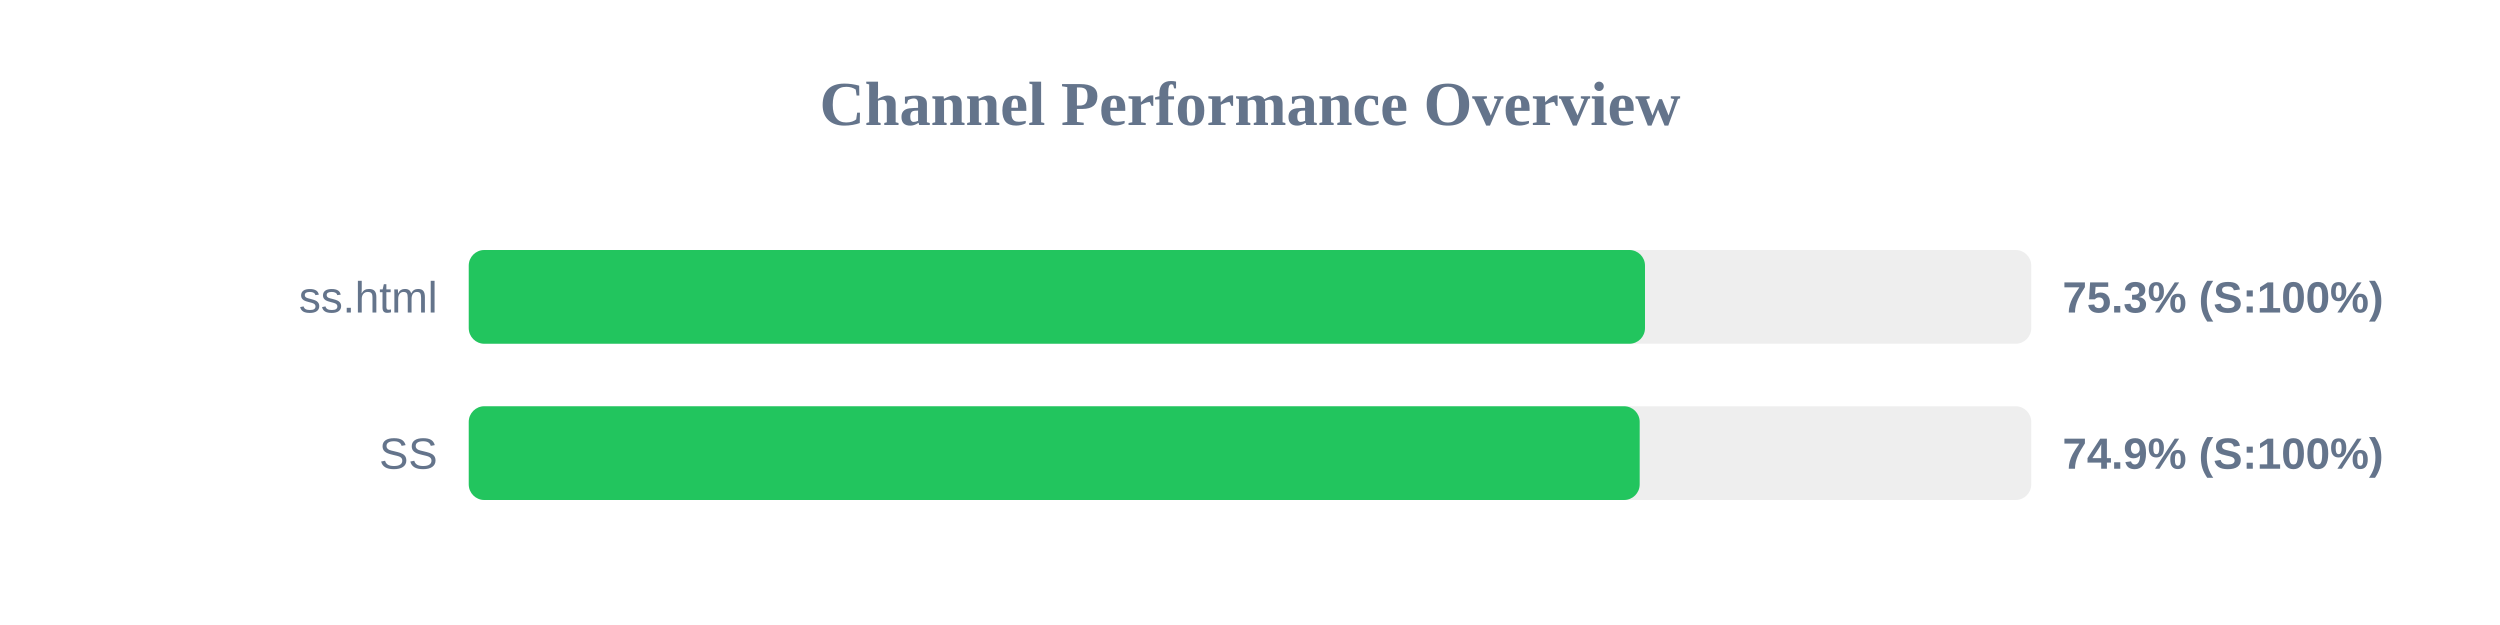
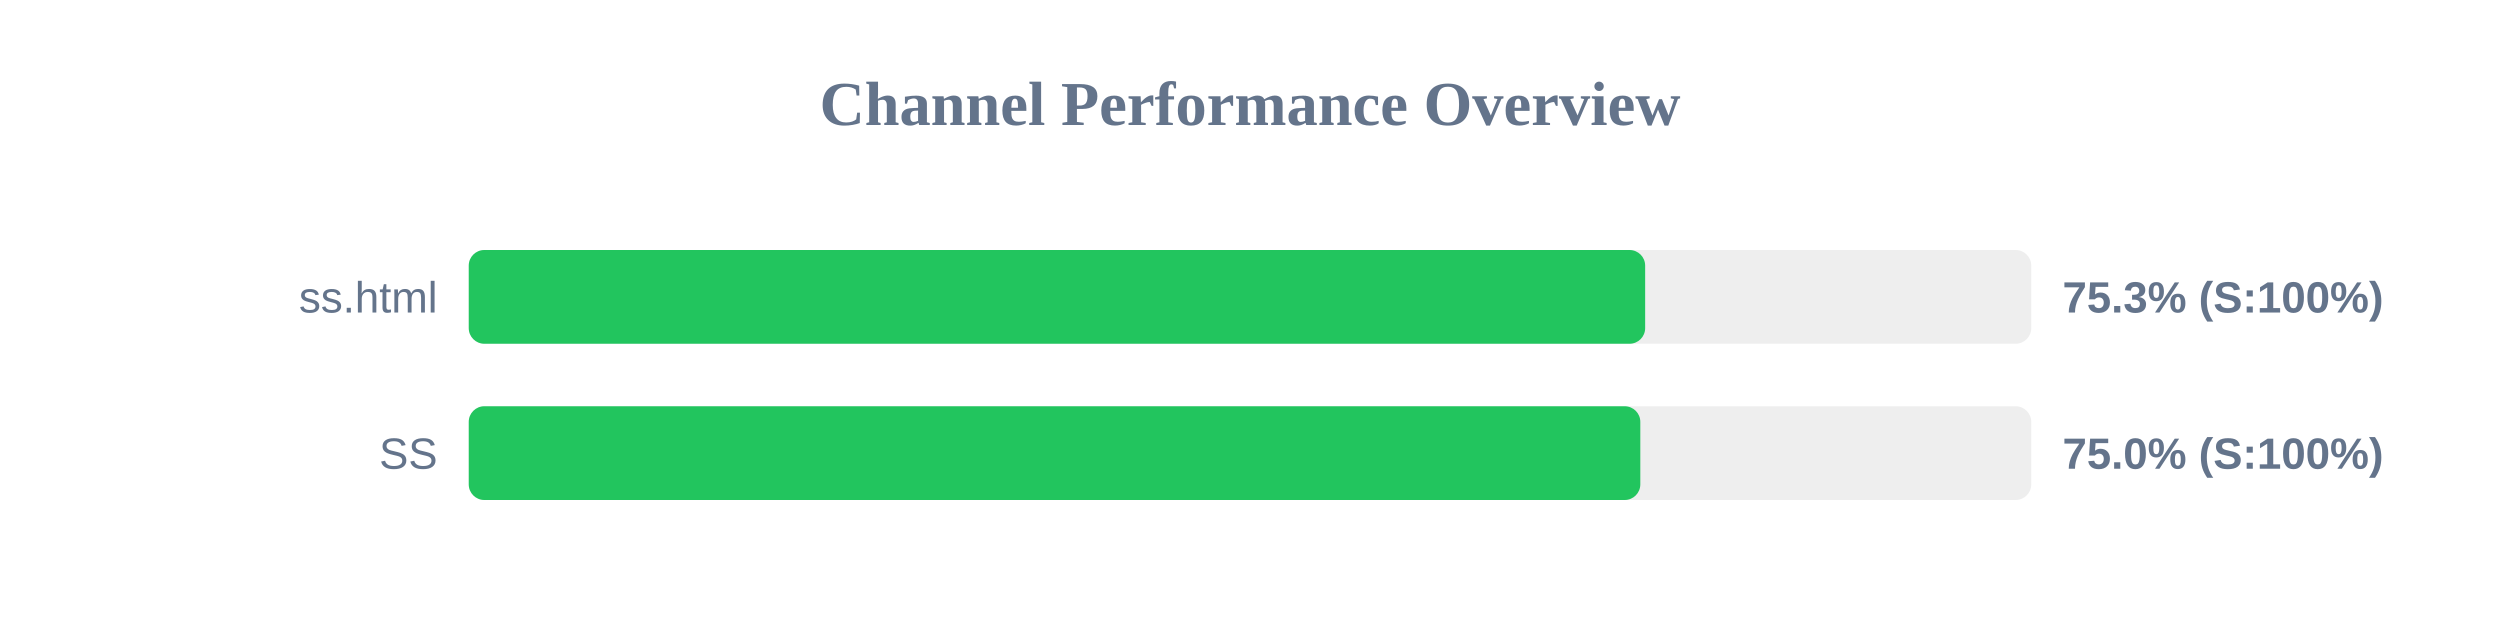
<svg xmlns="http://www.w3.org/2000/svg" width="800" height="200" version="1.1">
  <style>
        .row { font: 14px Arial; fill: #64748b; }
        .score { font: bold 14px Arial; fill: #64748b; }
    </style>
  <text x="400" y="40" text-anchor="middle" font-size="20px" font-weight="bold" fill="#64748b">Channel Performance Overview</text>
  <rect x="150" y="80" width="500" height="30" fill="#eee" rx="5" />
-   <rect x="150" y="80" width="376.4" height="30" fill="#22c55e" rx="5" />
+   <rect x="150" y="80" width="376.45" height="30" fill="#22c55e" rx="5" />
  <text x="140" y="100" text-anchor="end" class="row">ss.html</text>
  <text x="660" y="100" text-anchor="start" class="score">75.3% (S:100%)</text>
  <rect x="150" y="130" width="500" height="30" fill="#eee" rx="5" />
-   <rect x="150" y="130" width="374.7" height="30" fill="#22c55e" rx="5" />
+   <rect x="150" y="130" width="374.9" height="30" fill="#22c55e" rx="5" />
  <text x="140" y="150" text-anchor="end" class="row">SS</text>
-   <text x="660" y="150" text-anchor="start" class="score">74.9% (S:100%)</text>
+   <text x="660" y="150" text-anchor="start" class="score">75.0% (S:100%)</text>
</svg>
